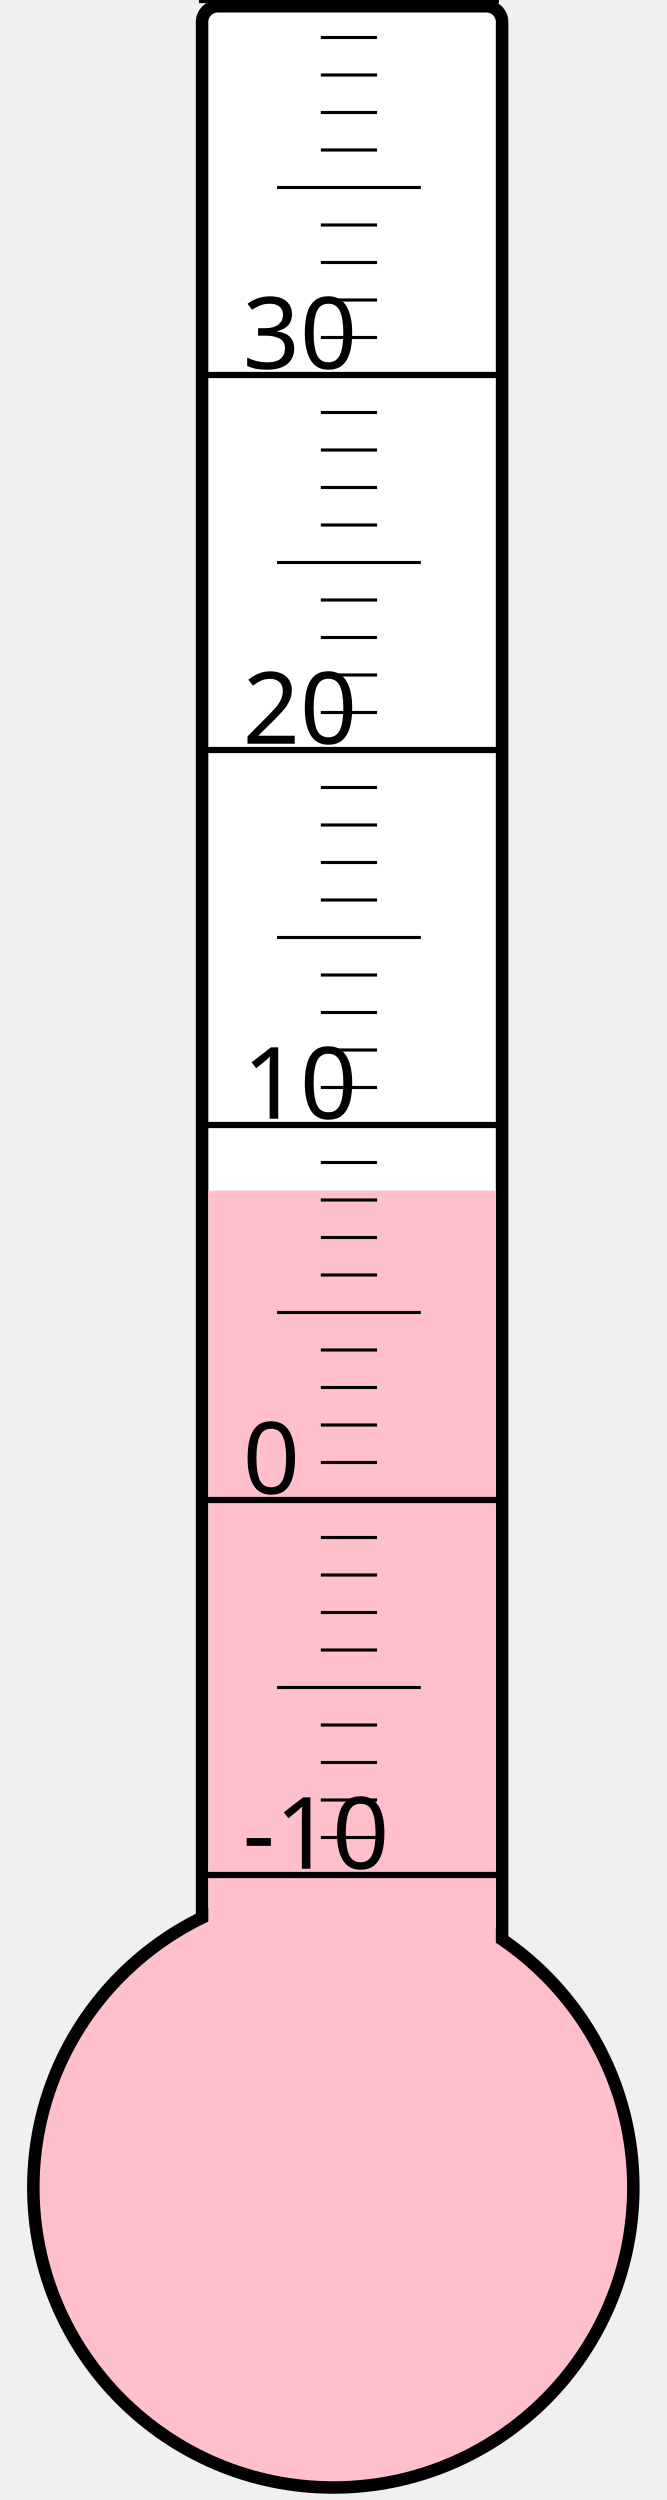
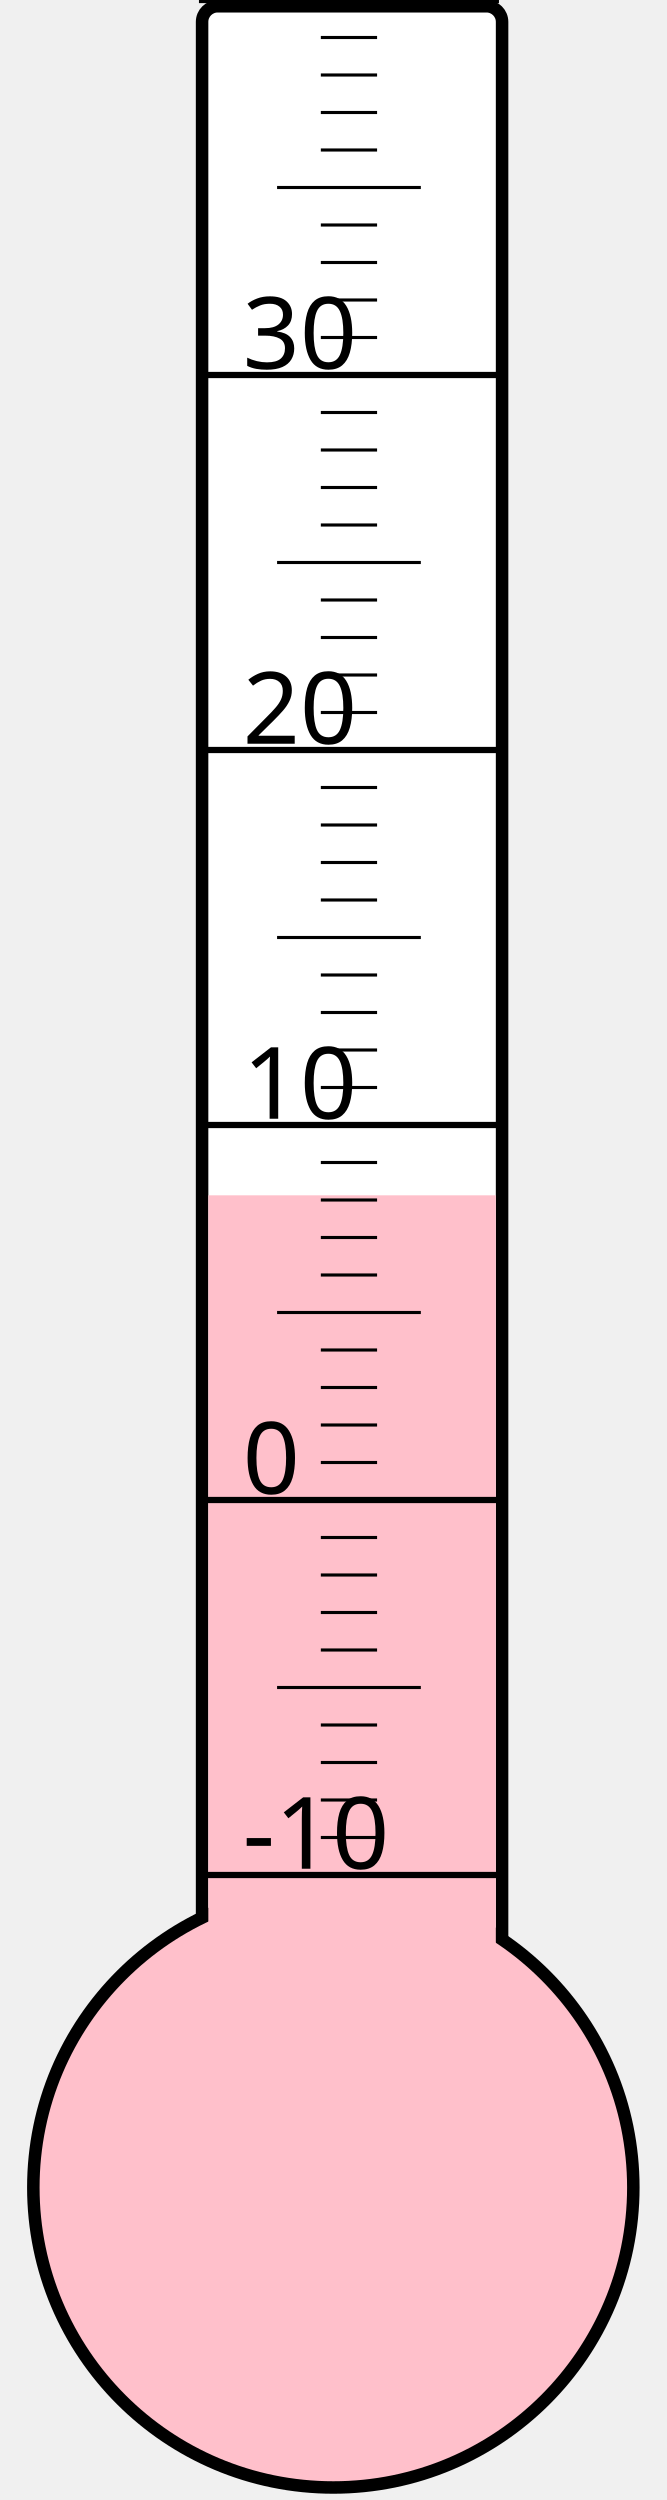
<svg xmlns="http://www.w3.org/2000/svg" width="40px" height="150px" viewBox="0 0 200 800">
  <rect width="200" height="800" x="0" y="0" style="fill: #ffffeb; fill-opacity: 0;" />
  <rect width="96" height="680" x="58" y="2" rx="5" ry="5" style="fill: white; fill-opacity: 1; stroke: black; stroke-width: 4;" />
  <circle cx="100" cy="700" r="96" style="fill: pink; stroke: black; stroke-width: 4;" />
-   <rect width="92" height="319.0" x="60" y="381.0" style="fill: pink; fill-opacity: 1; stroke-width: 0;" />
+   <rect width="92" height="317.5" x="60" y="382.5" style="fill: pink; fill-opacity: 1; stroke-width: 0;" />
  <text x="71" y="598" style="font-family: sans-serif; font-size: 24pt;">-10</text>
  <text x="71" y="478" style="font-family: sans-serif; font-size: 24pt;">0</text>
  <text x="71" y="358" style="font-family: sans-serif; font-size: 24pt;">10</text>
  <text x="71" y="238" style="font-family: sans-serif; font-size: 24pt;">20</text>
  <text x="71" y="118" style="font-family: sans-serif; font-size: 24pt;">30</text>
  <g style="stroke: black;">
    <line x1="57" y1="600" x2="153" y2="600" style="stroke-width: 2;" />
    <line x1="96" y1="588" x2="114" y2="588" style="stroke-width: 1;" />
    <line x1="96" y1="576" x2="114" y2="576" style="stroke-width: 1;" />
    <line x1="96" y1="564" x2="114" y2="564" style="stroke-width: 1;" />
    <line x1="96" y1="552" x2="114" y2="552" style="stroke-width: 1;" />
    <line x1="82" y1="540" x2="128" y2="540" style="stroke-width: 1;" />
    <line x1="96" y1="528" x2="114" y2="528" style="stroke-width: 1;" />
    <line x1="96" y1="516" x2="114" y2="516" style="stroke-width: 1;" />
    <line x1="96" y1="504" x2="114" y2="504" style="stroke-width: 1;" />
    <line x1="96" y1="492" x2="114" y2="492" style="stroke-width: 1;" />
    <line x1="57" y1="480" x2="153" y2="480" style="stroke-width: 2;" />
    <line x1="96" y1="468" x2="114" y2="468" style="stroke-width: 1;" />
    <line x1="96" y1="456" x2="114" y2="456" style="stroke-width: 1;" />
    <line x1="96" y1="444" x2="114" y2="444" style="stroke-width: 1;" />
    <line x1="96" y1="432" x2="114" y2="432" style="stroke-width: 1;" />
    <line x1="82" y1="420" x2="128" y2="420" style="stroke-width: 1;" />
    <line x1="96" y1="408" x2="114" y2="408" style="stroke-width: 1;" />
    <line x1="96" y1="396" x2="114" y2="396" style="stroke-width: 1;" />
    <line x1="96" y1="384" x2="114" y2="384" style="stroke-width: 1;" />
    <line x1="96" y1="372" x2="114" y2="372" style="stroke-width: 1;" />
    <line x1="57" y1="360" x2="153" y2="360" style="stroke-width: 2;" />
    <line x1="96" y1="348" x2="114" y2="348" style="stroke-width: 1;" />
    <line x1="96" y1="336" x2="114" y2="336" style="stroke-width: 1;" />
    <line x1="96" y1="324" x2="114" y2="324" style="stroke-width: 1;" />
    <line x1="96" y1="312" x2="114" y2="312" style="stroke-width: 1;" />
    <line x1="82" y1="300" x2="128" y2="300" style="stroke-width: 1;" />
    <line x1="96" y1="288" x2="114" y2="288" style="stroke-width: 1;" />
    <line x1="96" y1="276" x2="114" y2="276" style="stroke-width: 1;" />
    <line x1="96" y1="264" x2="114" y2="264" style="stroke-width: 1;" />
    <line x1="96" y1="252" x2="114" y2="252" style="stroke-width: 1;" />
    <line x1="57" y1="240" x2="153" y2="240" style="stroke-width: 2;" />
    <line x1="96" y1="228" x2="114" y2="228" style="stroke-width: 1;" />
    <line x1="96" y1="216" x2="114" y2="216" style="stroke-width: 1;" />
    <line x1="96" y1="204" x2="114" y2="204" style="stroke-width: 1;" />
    <line x1="96" y1="192" x2="114" y2="192" style="stroke-width: 1;" />
    <line x1="82" y1="180" x2="128" y2="180" style="stroke-width: 1;" />
    <line x1="96" y1="168" x2="114" y2="168" style="stroke-width: 1;" />
    <line x1="96" y1="156" x2="114" y2="156" style="stroke-width: 1;" />
    <line x1="96" y1="144" x2="114" y2="144" style="stroke-width: 1;" />
    <line x1="96" y1="132" x2="114" y2="132" style="stroke-width: 1;" />
    <line x1="57" y1="120" x2="153" y2="120" style="stroke-width: 2;" />
    <line x1="96" y1="108" x2="114" y2="108" style="stroke-width: 1;" />
    <line x1="96" y1="96" x2="114" y2="96" style="stroke-width: 1;" />
    <line x1="96" y1="84" x2="114" y2="84" style="stroke-width: 1;" />
    <line x1="96" y1="72" x2="114" y2="72" style="stroke-width: 1;" />
    <line x1="82" y1="60" x2="128" y2="60" style="stroke-width: 1;" />
    <line x1="96" y1="48" x2="114" y2="48" style="stroke-width: 1;" />
    <line x1="96" y1="36" x2="114" y2="36" style="stroke-width: 1;" />
    <line x1="96" y1="24" x2="114" y2="24" style="stroke-width: 1;" />
    <line x1="96" y1="12" x2="114" y2="12" style="stroke-width: 1;" />
    <line x1="57" y1="0" x2="153" y2="0" style="stroke-width: 2;" />
  </g>
</svg>
